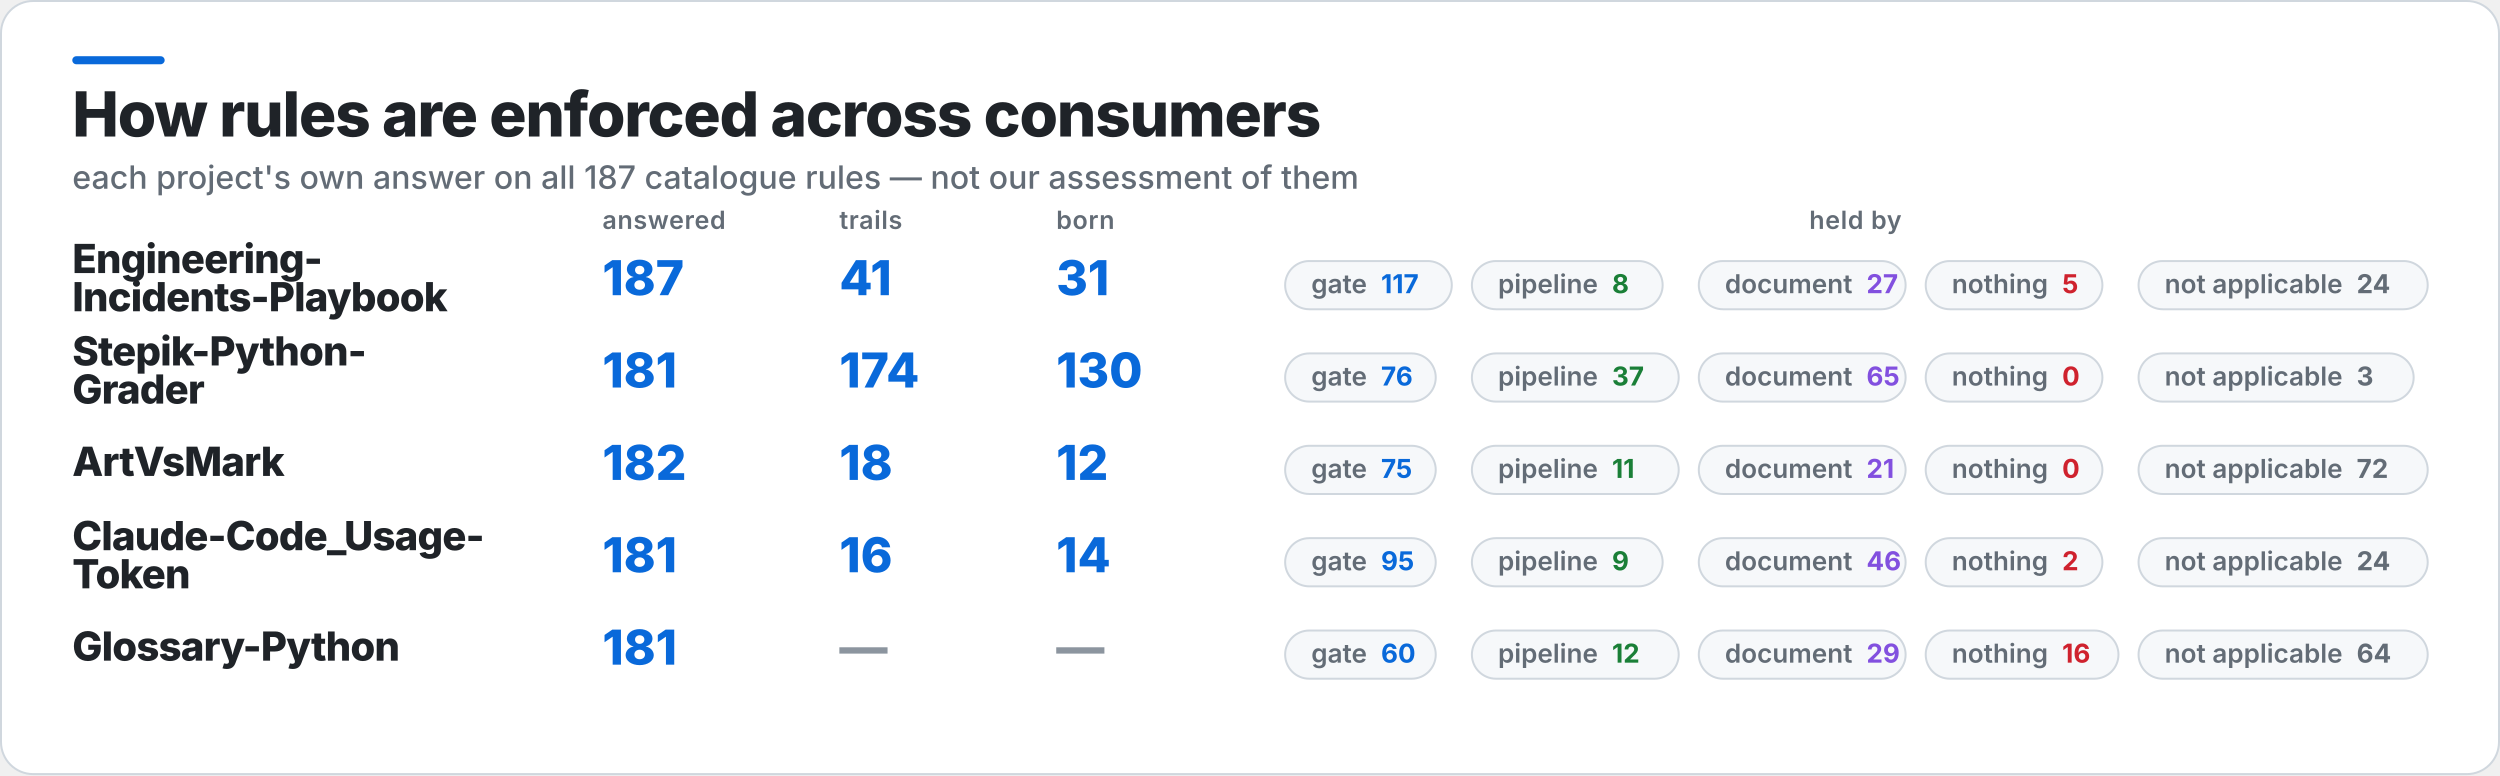
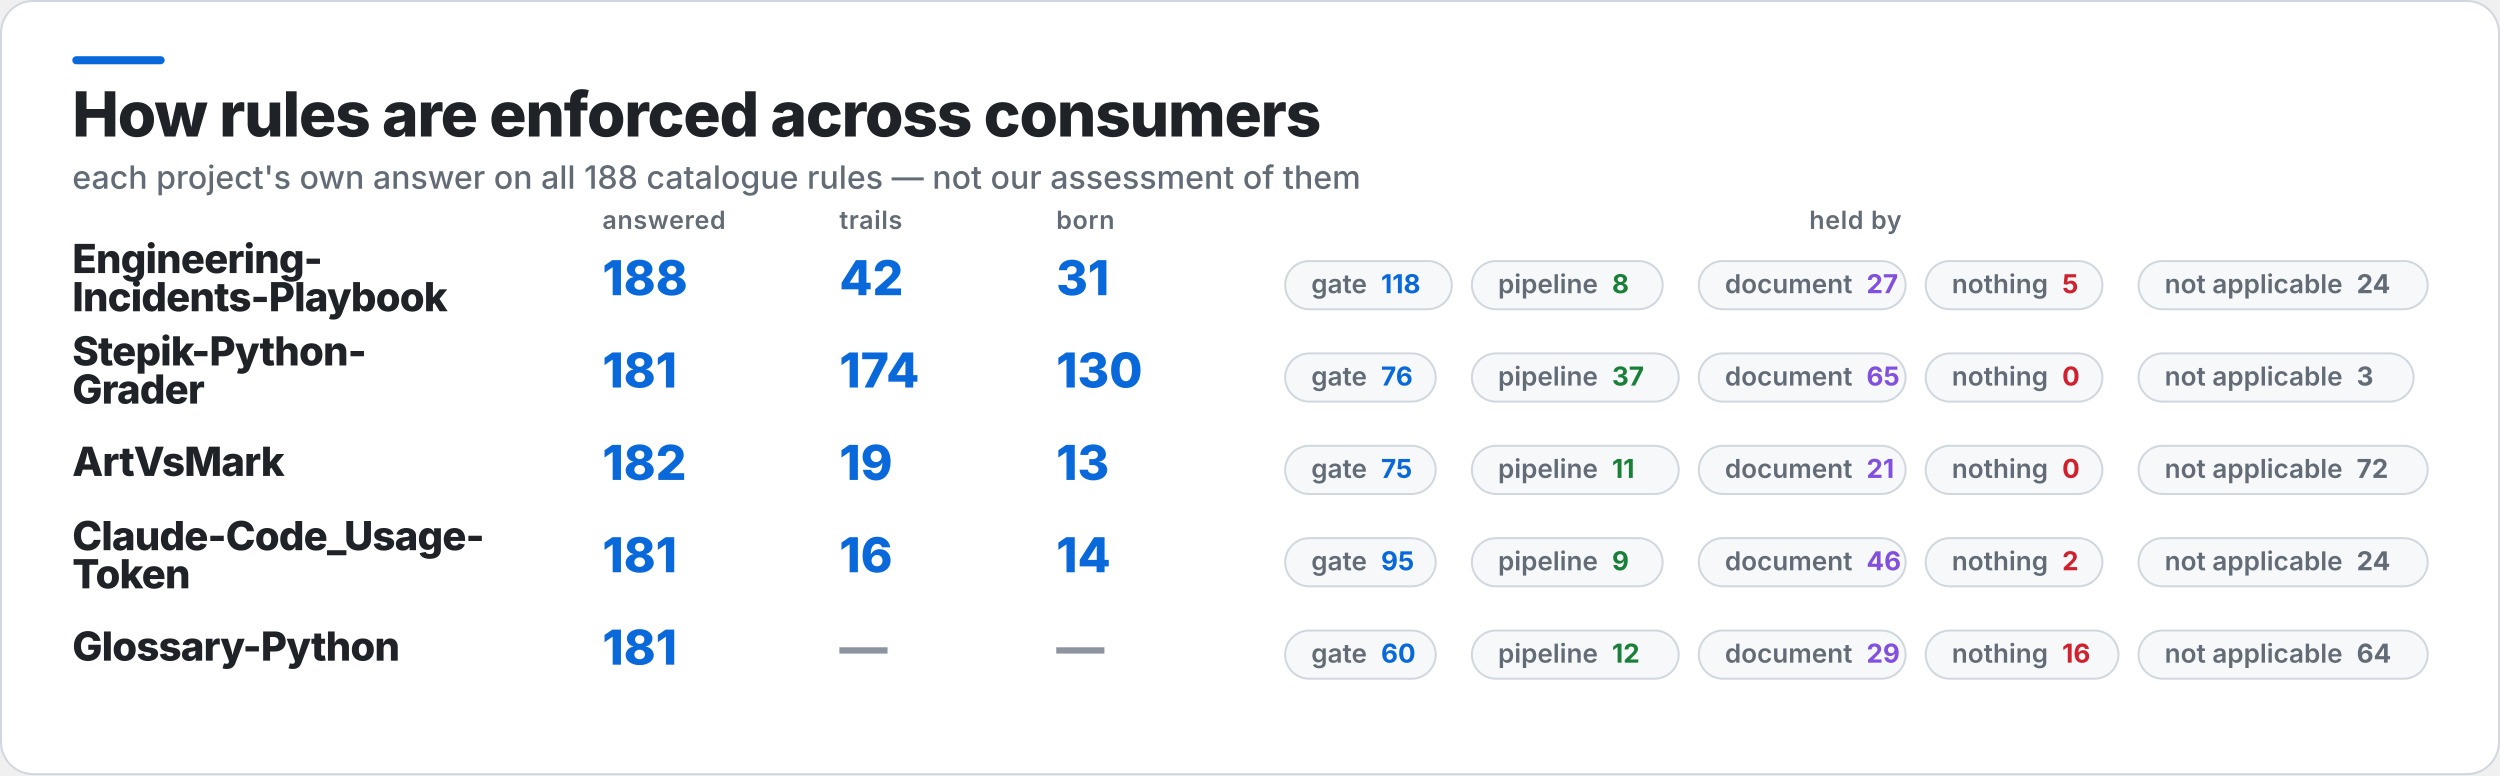
<svg xmlns="http://www.w3.org/2000/svg" width="1245" height="386" viewBox="0 0 1245 386" role="img" aria-label="How rules are enforced across consumers">
  <rect x="0.5" y="0.5" width="1244" height="385" rx="16" fill="#FFFFFF" stroke="#D0D7DE" />
  <rect x="36" y="28" width="46" height="4" rx="2" fill="#0969DA" />
  <text x="36" y="68" fill="#1F2328" font-family="Inter,Segoe UI,Helvetica,Arial,sans-serif" font-size="31" font-weight="800" letter-spacing="-0.6">How rules are enforced across consumers</text>
-   <text x="36" y="94" fill="#636C76" font-family="Inter,Segoe UI,Helvetica,Arial,sans-serif" font-size="16" font-weight="500">each project's own answer on all 187 catalogue rules — not our assessment of them</text>
+   <text x="36" y="94" fill="#636C76" font-family="Inter,Segoe UI,Helvetica,Arial,sans-serif" font-size="16" font-weight="500">each project's own answer on all 188 catalogue rules — not our assessment of them</text>
  <text x="300" y="114" fill="#636C76" font-family="Inter,Segoe UI,Helvetica,Arial,sans-serif" font-size="12.5" font-weight="600" letter-spacing="0.3">answered</text>
  <text x="418" y="114" fill="#636C76" font-family="Inter,Segoe UI,Helvetica,Arial,sans-serif" font-size="12.5" font-weight="600" letter-spacing="0.3">trails</text>
  <text x="526" y="114" fill="#636C76" font-family="Inter,Segoe UI,Helvetica,Arial,sans-serif" font-size="12.5" font-weight="600" letter-spacing="0.3">born</text>
  <text x="924" y="114" fill="#636C76" font-family="Inter,Segoe UI,Helvetica,Arial,sans-serif" font-size="12.5" font-weight="600" letter-spacing="0.3" text-anchor="middle">held by</text>
  <text x="36" y="136" fill="#1F2328" font-family="Inter,Segoe UI,Helvetica,Arial,sans-serif" font-size="20" font-weight="800" letter-spacing="-0.4">Engineering-</text>
  <text x="36" y="155" fill="#1F2328" font-family="Inter,Segoe UI,Helvetica,Arial,sans-serif" font-size="20" font-weight="800" letter-spacing="-0.4">Incidents-Playbook</text>
-   <text x="300" y="147" fill="#0969DA" font-family="Inter,Segoe UI,Helvetica,Arial,sans-serif" font-size="24" font-weight="800">187</text>
-   <text x="418" y="147" fill="#0969DA" font-family="Inter,Segoe UI,Helvetica,Arial,sans-serif" font-size="24" font-weight="800">41</text>
+   <text x="300" y="147" fill="#0969DA" font-family="Inter,Segoe UI,Helvetica,Arial,sans-serif" font-size="24" font-weight="800">188</text>
+   <text x="418" y="147" fill="#0969DA" font-family="Inter,Segoe UI,Helvetica,Arial,sans-serif" font-size="24" font-weight="800">42</text>
  <text x="526" y="147" fill="#0969DA" font-family="Inter,Segoe UI,Helvetica,Arial,sans-serif" font-size="24" font-weight="800">31</text>
  <rect x="640" y="130" width="83" height="24" rx="12" fill="#F6F8FA" stroke="#D0D7DE" />
-   <text x="653" y="146" fill="#636C76" font-family="Inter,Segoe UI,Helvetica,Arial,sans-serif" font-size="13" font-weight="600">gate<tspan fill="#0969DA" font-weight="700" dx="7">117</tspan>
+   <text x="653" y="146" fill="#636C76" font-family="Inter,Segoe UI,Helvetica,Arial,sans-serif" font-size="13" font-weight="600">gate<tspan fill="#0969DA" font-weight="700" dx="7">118</tspan>
  </text>
  <rect x="733" y="130" width="95" height="24" rx="12" fill="#F6F8FA" stroke="#D0D7DE" />
  <text x="746" y="146" fill="#636C76" font-family="Inter,Segoe UI,Helvetica,Arial,sans-serif" font-size="13" font-weight="600">pipeline<tspan fill="#1A7F37" font-weight="700" dx="7">8</tspan>
  </text>
  <rect x="846" y="130" width="103" height="24" rx="12" fill="#F6F8FA" stroke="#D0D7DE" />
  <text x="859" y="146" fill="#636C76" font-family="Inter,Segoe UI,Helvetica,Arial,sans-serif" font-size="13" font-weight="600">document<tspan fill="#8250DF" font-weight="700" dx="7">27</tspan>
  </text>
  <rect x="959" y="130" width="88" height="24" rx="12" fill="#F6F8FA" stroke="#D0D7DE" />
  <text x="972" y="146" fill="#636C76" font-family="Inter,Segoe UI,Helvetica,Arial,sans-serif" font-size="13" font-weight="600">nothing<tspan fill="#CF222E" font-weight="700" dx="7">5</tspan>
  </text>
  <rect x="1065" y="130" width="144" height="24" rx="12" fill="#F6F8FA" stroke="#D0D7DE" />
  <text x="1078" y="146" fill="#636C76" font-family="Inter,Segoe UI,Helvetica,Arial,sans-serif" font-size="13" font-weight="600">not applicable<tspan fill="#636C76" font-weight="700" dx="7">24</tspan>
  </text>
  <text x="36" y="182" fill="#1F2328" font-family="Inter,Segoe UI,Helvetica,Arial,sans-serif" font-size="20" font-weight="800" letter-spacing="-0.4">Stepik-Python-</text>
  <text x="36" y="201" fill="#1F2328" font-family="Inter,Segoe UI,Helvetica,Arial,sans-serif" font-size="20" font-weight="800" letter-spacing="-0.4">Grader</text>
  <text x="300" y="193" fill="#0969DA" font-family="Inter,Segoe UI,Helvetica,Arial,sans-serif" font-size="24" font-weight="800">181</text>
  <text x="418" y="193" fill="#0969DA" font-family="Inter,Segoe UI,Helvetica,Arial,sans-serif" font-size="24" font-weight="800">174</text>
  <text x="526" y="193" fill="#0969DA" font-family="Inter,Segoe UI,Helvetica,Arial,sans-serif" font-size="24" font-weight="800">130</text>
  <rect x="640" y="176" width="75" height="24" rx="12" fill="#F6F8FA" stroke="#D0D7DE" />
  <text x="653" y="192" fill="#636C76" font-family="Inter,Segoe UI,Helvetica,Arial,sans-serif" font-size="13" font-weight="600">gate<tspan fill="#0969DA" font-weight="700" dx="7">76</tspan>
  </text>
  <rect x="733" y="176" width="103" height="24" rx="12" fill="#F6F8FA" stroke="#D0D7DE" />
  <text x="746" y="192" fill="#636C76" font-family="Inter,Segoe UI,Helvetica,Arial,sans-serif" font-size="13" font-weight="600">pipeline<tspan fill="#1A7F37" font-weight="700" dx="7">37</tspan>
  </text>
  <rect x="846" y="176" width="103" height="24" rx="12" fill="#F6F8FA" stroke="#D0D7DE" />
  <text x="859" y="192" fill="#636C76" font-family="Inter,Segoe UI,Helvetica,Arial,sans-serif" font-size="13" font-weight="600">document<tspan fill="#8250DF" font-weight="700" dx="7">65</tspan>
  </text>
  <rect x="959" y="176" width="88" height="24" rx="12" fill="#F6F8FA" stroke="#D0D7DE" />
  <text x="972" y="192" fill="#636C76" font-family="Inter,Segoe UI,Helvetica,Arial,sans-serif" font-size="13" font-weight="600">nothing<tspan fill="#CF222E" font-weight="700" dx="7">0</tspan>
  </text>
  <rect x="1065" y="176" width="137" height="24" rx="12" fill="#F6F8FA" stroke="#D0D7DE" />
  <text x="1078" y="192" fill="#636C76" font-family="Inter,Segoe UI,Helvetica,Arial,sans-serif" font-size="13" font-weight="600">not applicable<tspan fill="#636C76" font-weight="700" dx="7">3</tspan>
  </text>
  <text x="36" y="237" fill="#1F2328" font-family="Inter,Segoe UI,Helvetica,Arial,sans-serif" font-size="20" font-weight="800" letter-spacing="-0.4">ArtVsMark</text>
  <text x="300" y="239" fill="#0969DA" font-family="Inter,Segoe UI,Helvetica,Arial,sans-serif" font-size="24" font-weight="800">182</text>
-   <text x="418" y="239" fill="#0969DA" font-family="Inter,Segoe UI,Helvetica,Arial,sans-serif" font-size="24" font-weight="800">18</text>
-   <text x="526" y="239" fill="#0969DA" font-family="Inter,Segoe UI,Helvetica,Arial,sans-serif" font-size="24" font-weight="800">12</text>
+   <text x="418" y="239" fill="#0969DA" font-family="Inter,Segoe UI,Helvetica,Arial,sans-serif" font-size="24" font-weight="800">19</text>
+   <text x="526" y="239" fill="#0969DA" font-family="Inter,Segoe UI,Helvetica,Arial,sans-serif" font-size="24" font-weight="800">13</text>
  <rect x="640" y="222" width="75" height="24" rx="12" fill="#F6F8FA" stroke="#D0D7DE" />
  <text x="653" y="238" fill="#636C76" font-family="Inter,Segoe UI,Helvetica,Arial,sans-serif" font-size="13" font-weight="600">gate<tspan fill="#0969DA" font-weight="700" dx="7">75</tspan>
  </text>
  <rect x="733" y="222" width="103" height="24" rx="12" fill="#F6F8FA" stroke="#D0D7DE" />
  <text x="746" y="238" fill="#636C76" font-family="Inter,Segoe UI,Helvetica,Arial,sans-serif" font-size="13" font-weight="600">pipeline<tspan fill="#1A7F37" font-weight="700" dx="7">11</tspan>
  </text>
  <rect x="846" y="222" width="103" height="24" rx="12" fill="#F6F8FA" stroke="#D0D7DE" />
  <text x="859" y="238" fill="#636C76" font-family="Inter,Segoe UI,Helvetica,Arial,sans-serif" font-size="13" font-weight="600">document<tspan fill="#8250DF" font-weight="700" dx="7">21</tspan>
  </text>
  <rect x="959" y="222" width="88" height="24" rx="12" fill="#F6F8FA" stroke="#D0D7DE" />
  <text x="972" y="238" fill="#636C76" font-family="Inter,Segoe UI,Helvetica,Arial,sans-serif" font-size="13" font-weight="600">nothing<tspan fill="#CF222E" font-weight="700" dx="7">0</tspan>
  </text>
  <rect x="1065" y="222" width="144" height="24" rx="12" fill="#F6F8FA" stroke="#D0D7DE" />
  <text x="1078" y="238" fill="#636C76" font-family="Inter,Segoe UI,Helvetica,Arial,sans-serif" font-size="13" font-weight="600">not applicable<tspan fill="#636C76" font-weight="700" dx="7">72</tspan>
  </text>
  <text x="36" y="274" fill="#1F2328" font-family="Inter,Segoe UI,Helvetica,Arial,sans-serif" font-size="20" font-weight="800" letter-spacing="-0.4">Claude-Code_Usage-</text>
  <text x="36" y="293" fill="#1F2328" font-family="Inter,Segoe UI,Helvetica,Arial,sans-serif" font-size="20" font-weight="800" letter-spacing="-0.4">Token</text>
  <text x="300" y="285" fill="#0969DA" font-family="Inter,Segoe UI,Helvetica,Arial,sans-serif" font-size="24" font-weight="800">181</text>
  <text x="418" y="285" fill="#0969DA" font-family="Inter,Segoe UI,Helvetica,Arial,sans-serif" font-size="24" font-weight="800">16</text>
  <text x="526" y="285" fill="#0969DA" font-family="Inter,Segoe UI,Helvetica,Arial,sans-serif" font-size="24" font-weight="800">14</text>
  <rect x="640" y="268" width="75" height="24" rx="12" fill="#F6F8FA" stroke="#D0D7DE" />
  <text x="653" y="284" fill="#636C76" font-family="Inter,Segoe UI,Helvetica,Arial,sans-serif" font-size="13" font-weight="600">gate<tspan fill="#0969DA" font-weight="700" dx="7">95</tspan>
  </text>
  <rect x="733" y="268" width="95" height="24" rx="12" fill="#F6F8FA" stroke="#D0D7DE" />
  <text x="746" y="284" fill="#636C76" font-family="Inter,Segoe UI,Helvetica,Arial,sans-serif" font-size="13" font-weight="600">pipeline<tspan fill="#1A7F37" font-weight="700" dx="7">9</tspan>
  </text>
  <rect x="846" y="268" width="103" height="24" rx="12" fill="#F6F8FA" stroke="#D0D7DE" />
  <text x="859" y="284" fill="#636C76" font-family="Inter,Segoe UI,Helvetica,Arial,sans-serif" font-size="13" font-weight="600">document<tspan fill="#8250DF" font-weight="700" dx="7">46</tspan>
  </text>
  <rect x="959" y="268" width="88" height="24" rx="12" fill="#F6F8FA" stroke="#D0D7DE" />
  <text x="972" y="284" fill="#636C76" font-family="Inter,Segoe UI,Helvetica,Arial,sans-serif" font-size="13" font-weight="600">nothing<tspan fill="#CF222E" font-weight="700" dx="7">2</tspan>
  </text>
  <rect x="1065" y="268" width="144" height="24" rx="12" fill="#F6F8FA" stroke="#D0D7DE" />
  <text x="1078" y="284" fill="#636C76" font-family="Inter,Segoe UI,Helvetica,Arial,sans-serif" font-size="13" font-weight="600">not applicable<tspan fill="#636C76" font-weight="700" dx="7">24</tspan>
  </text>
  <text x="36" y="329" fill="#1F2328" font-family="Inter,Segoe UI,Helvetica,Arial,sans-serif" font-size="20" font-weight="800" letter-spacing="-0.4">Glossary-Python</text>
  <text x="300" y="331" fill="#0969DA" font-family="Inter,Segoe UI,Helvetica,Arial,sans-serif" font-size="24" font-weight="800">181</text>
  <text x="418" y="331" fill="#8C959F" font-family="Inter,Segoe UI,Helvetica,Arial,sans-serif" font-size="24" font-weight="800">—</text>
  <text x="526" y="331" fill="#8C959F" font-family="Inter,Segoe UI,Helvetica,Arial,sans-serif" font-size="24" font-weight="800">—</text>
  <rect x="640" y="314" width="75" height="24" rx="12" fill="#F6F8FA" stroke="#D0D7DE" />
  <text x="653" y="330" fill="#636C76" font-family="Inter,Segoe UI,Helvetica,Arial,sans-serif" font-size="13" font-weight="600">gate<tspan fill="#0969DA" font-weight="700" dx="7">60</tspan>
  </text>
  <rect x="733" y="314" width="103" height="24" rx="12" fill="#F6F8FA" stroke="#D0D7DE" />
  <text x="746" y="330" fill="#636C76" font-family="Inter,Segoe UI,Helvetica,Arial,sans-serif" font-size="13" font-weight="600">pipeline<tspan fill="#1A7F37" font-weight="700" dx="7">12</tspan>
  </text>
  <rect x="846" y="314" width="103" height="24" rx="12" fill="#F6F8FA" stroke="#D0D7DE" />
  <text x="859" y="330" fill="#636C76" font-family="Inter,Segoe UI,Helvetica,Arial,sans-serif" font-size="13" font-weight="600">document<tspan fill="#8250DF" font-weight="700" dx="7">29</tspan>
  </text>
  <rect x="959" y="314" width="96" height="24" rx="12" fill="#F6F8FA" stroke="#D0D7DE" />
  <text x="972" y="330" fill="#636C76" font-family="Inter,Segoe UI,Helvetica,Arial,sans-serif" font-size="13" font-weight="600">nothing<tspan fill="#CF222E" font-weight="700" dx="7">16</tspan>
  </text>
  <rect x="1065" y="314" width="144" height="24" rx="12" fill="#F6F8FA" stroke="#D0D7DE" />
  <text x="1078" y="330" fill="#636C76" font-family="Inter,Segoe UI,Helvetica,Arial,sans-serif" font-size="13" font-weight="600">not applicable<tspan fill="#636C76" font-weight="700" dx="7">64</tspan>
  </text>
</svg>
